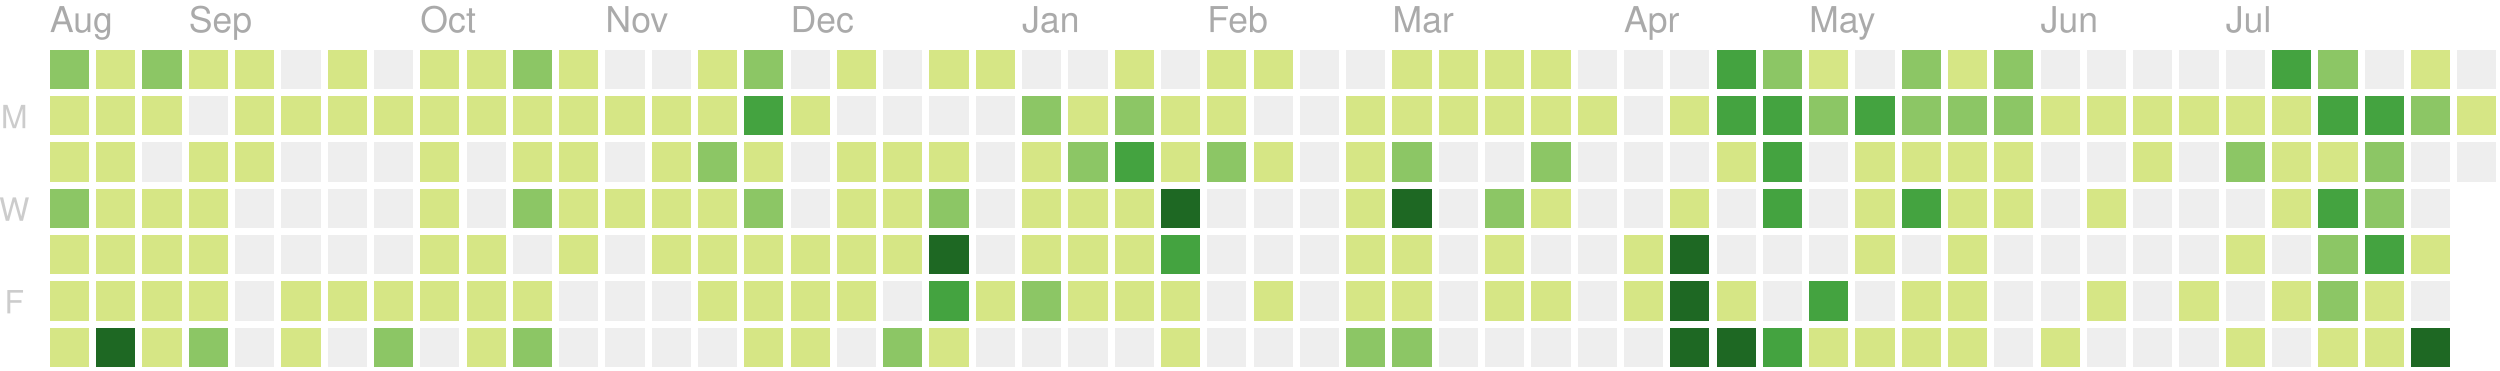
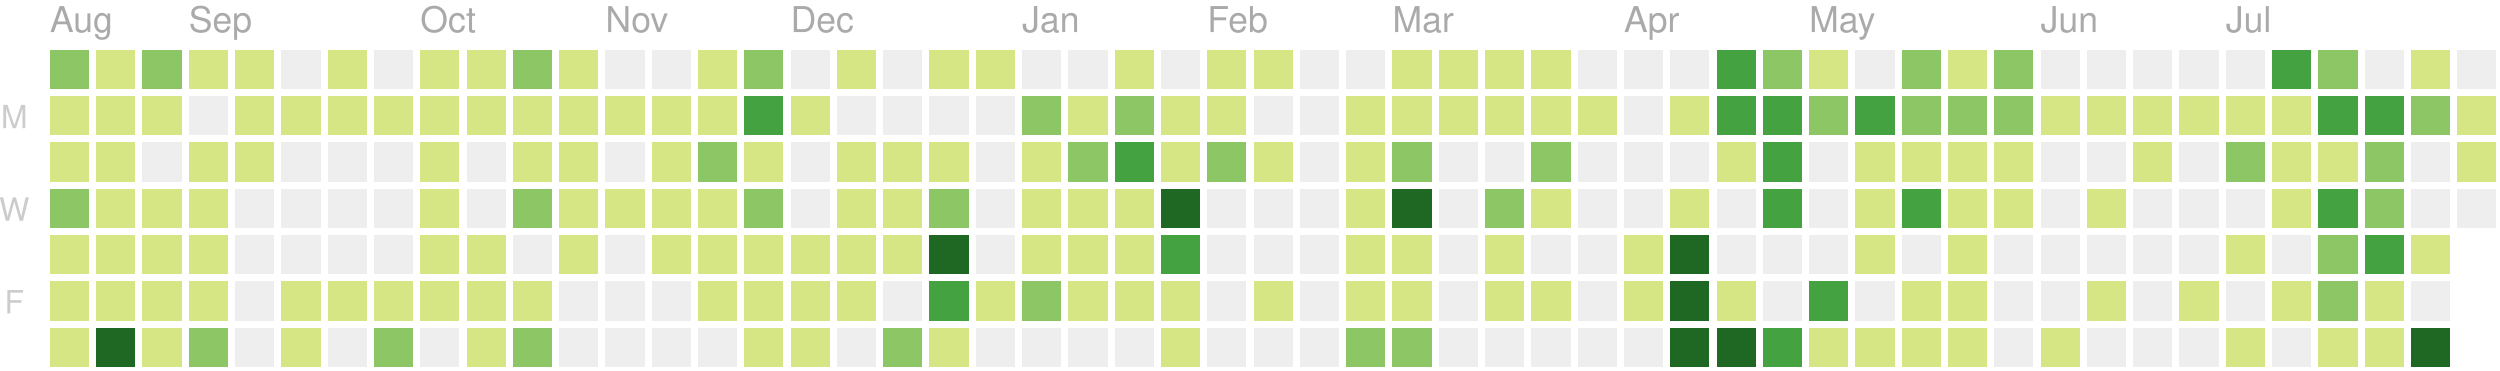
<svg xmlns="http://www.w3.org/2000/svg" version="1.1" width="702" height="104">
  <rect style="fill:#8cc665;shape-rendering:crispedges;" data-score="9" data-date="2019-08-11" x="14" y="14" width="11" height="11" />
  <rect style="fill:#d6e685;shape-rendering:crispedges;" data-score="1" data-date="2019-08-18" x="27" y="14" width="11" height="11" />
  <rect style="fill:#8cc665;shape-rendering:crispedges;" data-score="10" data-date="2019-08-25" x="40" y="14" width="11" height="11" />
  <rect style="fill:#d6e685;shape-rendering:crispedges;" data-score="3" data-date="2019-09-01" x="53" y="14" width="11" height="11" />
  <rect style="fill:#d6e685;shape-rendering:crispedges;" data-score="5" data-date="2019-09-08" x="66" y="14" width="11" height="11" />
  <rect style="fill:#eeeeee;shape-rendering:crispedges;" data-score="0" data-date="2019-09-15" x="79" y="14" width="11" height="11" />
  <rect style="fill:#d6e685;shape-rendering:crispedges;" data-score="6" data-date="2019-09-22" x="92" y="14" width="11" height="11" />
  <rect style="fill:#eeeeee;shape-rendering:crispedges;" data-score="0" data-date="2019-09-29" x="105" y="14" width="11" height="11" />
  <rect style="fill:#d6e685;shape-rendering:crispedges;" data-score="3" data-date="2019-10-06" x="118" y="14" width="11" height="11" />
  <rect style="fill:#d6e685;shape-rendering:crispedges;" data-score="2" data-date="2019-10-13" x="131" y="14" width="11" height="11" />
  <rect style="fill:#8cc665;shape-rendering:crispedges;" data-score="9" data-date="2019-10-20" x="144" y="14" width="11" height="11" />
  <rect style="fill:#d6e685;shape-rendering:crispedges;" data-score="3" data-date="2019-10-27" x="157" y="14" width="11" height="11" />
  <rect style="fill:#eeeeee;shape-rendering:crispedges;" data-score="0" data-date="2019-11-03" x="170" y="14" width="11" height="11" />
  <rect style="fill:#eeeeee;shape-rendering:crispedges;" data-score="0" data-date="2019-11-10" x="183" y="14" width="11" height="11" />
  <rect style="fill:#d6e685;shape-rendering:crispedges;" data-score="1" data-date="2019-11-17" x="196" y="14" width="11" height="11" />
  <rect style="fill:#8cc665;shape-rendering:crispedges;" data-score="8" data-date="2019-11-24" x="209" y="14" width="11" height="11" />
  <rect style="fill:#eeeeee;shape-rendering:crispedges;" data-score="0" data-date="2019-12-01" x="222" y="14" width="11" height="11" />
  <rect style="fill:#d6e685;shape-rendering:crispedges;" data-score="1" data-date="2019-12-08" x="235" y="14" width="11" height="11" />
  <rect style="fill:#eeeeee;shape-rendering:crispedges;" data-score="0" data-date="2019-12-15" x="248" y="14" width="11" height="11" />
  <rect style="fill:#d6e685;shape-rendering:crispedges;" data-score="3" data-date="2019-12-22" x="261" y="14" width="11" height="11" />
  <rect style="fill:#d6e685;shape-rendering:crispedges;" data-score="1" data-date="2019-12-29" x="274" y="14" width="11" height="11" />
  <rect style="fill:#eeeeee;shape-rendering:crispedges;" data-score="0" data-date="2020-01-05" x="287" y="14" width="11" height="11" />
  <rect style="fill:#eeeeee;shape-rendering:crispedges;" data-score="0" data-date="2020-01-12" x="300" y="14" width="11" height="11" />
  <rect style="fill:#d6e685;shape-rendering:crispedges;" data-score="3" data-date="2020-01-19" x="313" y="14" width="11" height="11" />
  <rect style="fill:#eeeeee;shape-rendering:crispedges;" data-score="0" data-date="2020-01-26" x="326" y="14" width="11" height="11" />
  <rect style="fill:#d6e685;shape-rendering:crispedges;" data-score="3" data-date="2020-02-02" x="339" y="14" width="11" height="11" />
  <rect style="fill:#d6e685;shape-rendering:crispedges;" data-score="1" data-date="2020-02-09" x="352" y="14" width="11" height="11" />
  <rect style="fill:#eeeeee;shape-rendering:crispedges;" data-score="0" data-date="2020-02-16" x="365" y="14" width="11" height="11" />
  <rect style="fill:#eeeeee;shape-rendering:crispedges;" data-score="0" data-date="2020-02-23" x="378" y="14" width="11" height="11" />
  <rect style="fill:#d6e685;shape-rendering:crispedges;" data-score="3" data-date="2020-03-01" x="391" y="14" width="11" height="11" />
  <rect style="fill:#d6e685;shape-rendering:crispedges;" data-score="6" data-date="2020-03-08" x="404" y="14" width="11" height="11" />
  <rect style="fill:#d6e685;shape-rendering:crispedges;" data-score="4" data-date="2020-03-15" x="417" y="14" width="11" height="11" />
  <rect style="fill:#d6e685;shape-rendering:crispedges;" data-score="1" data-date="2020-03-22" x="430" y="14" width="11" height="11" />
  <rect style="fill:#eeeeee;shape-rendering:crispedges;" data-score="0" data-date="2020-03-29" x="443" y="14" width="11" height="11" />
  <rect style="fill:#eeeeee;shape-rendering:crispedges;" data-score="0" data-date="2020-04-05" x="456" y="14" width="11" height="11" />
  <rect style="fill:#eeeeee;shape-rendering:crispedges;" data-score="0" data-date="2020-04-12" x="469" y="14" width="11" height="11" />
  <rect style="fill:#44a340;shape-rendering:crispedges;" data-score="15" data-date="2020-04-19" x="482" y="14" width="11" height="11" />
  <rect style="fill:#8cc665;shape-rendering:crispedges;" data-score="9" data-date="2020-04-26" x="495" y="14" width="11" height="11" />
  <rect style="fill:#d6e685;shape-rendering:crispedges;" data-score="6" data-date="2020-05-03" x="508" y="14" width="11" height="11" />
  <rect style="fill:#eeeeee;shape-rendering:crispedges;" data-score="0" data-date="2020-05-10" x="521" y="14" width="11" height="11" />
  <rect style="fill:#8cc665;shape-rendering:crispedges;" data-score="12" data-date="2020-05-17" x="534" y="14" width="11" height="11" />
  <rect style="fill:#d6e685;shape-rendering:crispedges;" data-score="1" data-date="2020-05-24" x="547" y="14" width="11" height="11" />
  <rect style="fill:#8cc665;shape-rendering:crispedges;" data-score="11" data-date="2020-05-31" x="560" y="14" width="11" height="11" />
  <rect style="fill:#eeeeee;shape-rendering:crispedges;" data-score="0" data-date="2020-06-07" x="573" y="14" width="11" height="11" />
  <rect style="fill:#eeeeee;shape-rendering:crispedges;" data-score="0" data-date="2020-06-14" x="586" y="14" width="11" height="11" />
  <rect style="fill:#eeeeee;shape-rendering:crispedges;" data-score="0" data-date="2020-06-21" x="599" y="14" width="11" height="11" />
  <rect style="fill:#eeeeee;shape-rendering:crispedges;" data-score="0" data-date="2020-06-28" x="612" y="14" width="11" height="11" />
  <rect style="fill:#eeeeee;shape-rendering:crispedges;" data-score="0" data-date="2020-07-05" x="625" y="14" width="11" height="11" />
  <rect style="fill:#44a340;shape-rendering:crispedges;" data-score="14" data-date="2020-07-12" x="638" y="14" width="11" height="11" />
  <rect style="fill:#8cc665;shape-rendering:crispedges;" data-score="11" data-date="2020-07-19" x="651" y="14" width="11" height="11" />
  <rect style="fill:#eeeeee;shape-rendering:crispedges;" data-score="0" data-date="2020-07-26" x="664" y="14" width="11" height="11" />
  <rect style="fill:#d6e685;shape-rendering:crispedges;" data-score="3" data-date="2020-08-02" x="677" y="14" width="11" height="11" />
  <rect style="fill:#eeeeee;shape-rendering:crispedges;" data-score="0" data-date="2020-08-09" x="690" y="14" width="11" height="11" />
  <rect style="fill:#d6e685;shape-rendering:crispedges;" data-score="5" data-date="2019-08-12" x="14" y="27" width="11" height="11" />
  <rect style="fill:#d6e685;shape-rendering:crispedges;" data-score="2" data-date="2019-08-19" x="27" y="27" width="11" height="11" />
  <rect style="fill:#d6e685;shape-rendering:crispedges;" data-score="2" data-date="2019-08-26" x="40" y="27" width="11" height="11" />
  <rect style="fill:#eeeeee;shape-rendering:crispedges;" data-score="0" data-date="2019-09-02" x="53" y="27" width="11" height="11" />
  <rect style="fill:#d6e685;shape-rendering:crispedges;" data-score="4" data-date="2019-09-09" x="66" y="27" width="11" height="11" />
  <rect style="fill:#d6e685;shape-rendering:crispedges;" data-score="1" data-date="2019-09-16" x="79" y="27" width="11" height="11" />
  <rect style="fill:#d6e685;shape-rendering:crispedges;" data-score="1" data-date="2019-09-23" x="92" y="27" width="11" height="11" />
  <rect style="fill:#d6e685;shape-rendering:crispedges;" data-score="2" data-date="2019-09-30" x="105" y="27" width="11" height="11" />
  <rect style="fill:#d6e685;shape-rendering:crispedges;" data-score="1" data-date="2019-10-07" x="118" y="27" width="11" height="11" />
  <rect style="fill:#d6e685;shape-rendering:crispedges;" data-score="1" data-date="2019-10-14" x="131" y="27" width="11" height="11" />
  <rect style="fill:#d6e685;shape-rendering:crispedges;" data-score="3" data-date="2019-10-21" x="144" y="27" width="11" height="11" />
  <rect style="fill:#d6e685;shape-rendering:crispedges;" data-score="4" data-date="2019-10-28" x="157" y="27" width="11" height="11" />
  <rect style="fill:#d6e685;shape-rendering:crispedges;" data-score="1" data-date="2019-11-04" x="170" y="27" width="11" height="11" />
  <rect style="fill:#d6e685;shape-rendering:crispedges;" data-score="3" data-date="2019-11-11" x="183" y="27" width="11" height="11" />
  <rect style="fill:#d6e685;shape-rendering:crispedges;" data-score="2" data-date="2019-11-18" x="196" y="27" width="11" height="11" />
  <rect style="fill:#44a340;shape-rendering:crispedges;" data-score="16" data-date="2019-11-25" x="209" y="27" width="11" height="11" />
  <rect style="fill:#d6e685;shape-rendering:crispedges;" data-score="1" data-date="2019-12-02" x="222" y="27" width="11" height="11" />
  <rect style="fill:#eeeeee;shape-rendering:crispedges;" data-score="0" data-date="2019-12-09" x="235" y="27" width="11" height="11" />
  <rect style="fill:#eeeeee;shape-rendering:crispedges;" data-score="0" data-date="2019-12-16" x="248" y="27" width="11" height="11" />
  <rect style="fill:#eeeeee;shape-rendering:crispedges;" data-score="0" data-date="2019-12-23" x="261" y="27" width="11" height="11" />
  <rect style="fill:#eeeeee;shape-rendering:crispedges;" data-score="0" data-date="2019-12-30" x="274" y="27" width="11" height="11" />
  <rect style="fill:#8cc665;shape-rendering:crispedges;" data-score="7" data-date="2020-01-06" x="287" y="27" width="11" height="11" />
  <rect style="fill:#d6e685;shape-rendering:crispedges;" data-score="5" data-date="2020-01-13" x="300" y="27" width="11" height="11" />
  <rect style="fill:#8cc665;shape-rendering:crispedges;" data-score="10" data-date="2020-01-20" x="313" y="27" width="11" height="11" />
  <rect style="fill:#d6e685;shape-rendering:crispedges;" data-score="4" data-date="2020-01-27" x="326" y="27" width="11" height="11" />
  <rect style="fill:#d6e685;shape-rendering:crispedges;" data-score="4" data-date="2020-02-03" x="339" y="27" width="11" height="11" />
  <rect style="fill:#eeeeee;shape-rendering:crispedges;" data-score="0" data-date="2020-02-10" x="352" y="27" width="11" height="11" />
  <rect style="fill:#eeeeee;shape-rendering:crispedges;" data-score="0" data-date="2020-02-17" x="365" y="27" width="11" height="11" />
  <rect style="fill:#d6e685;shape-rendering:crispedges;" data-score="1" data-date="2020-02-24" x="378" y="27" width="11" height="11" />
  <rect style="fill:#d6e685;shape-rendering:crispedges;" data-score="1" data-date="2020-03-02" x="391" y="27" width="11" height="11" />
  <rect style="fill:#d6e685;shape-rendering:crispedges;" data-score="1" data-date="2020-03-09" x="404" y="27" width="11" height="11" />
  <rect style="fill:#d6e685;shape-rendering:crispedges;" data-score="1" data-date="2020-03-16" x="417" y="27" width="11" height="11" />
  <rect style="fill:#d6e685;shape-rendering:crispedges;" data-score="2" data-date="2020-03-23" x="430" y="27" width="11" height="11" />
  <rect style="fill:#d6e685;shape-rendering:crispedges;" data-score="1" data-date="2020-03-30" x="443" y="27" width="11" height="11" />
  <rect style="fill:#eeeeee;shape-rendering:crispedges;" data-score="0" data-date="2020-04-06" x="456" y="27" width="11" height="11" />
  <rect style="fill:#d6e685;shape-rendering:crispedges;" data-score="1" data-date="2020-04-13" x="469" y="27" width="11" height="11" />
  <rect style="fill:#44a340;shape-rendering:crispedges;" data-score="17" data-date="2020-04-20" x="482" y="27" width="11" height="11" />
  <rect style="fill:#44a340;shape-rendering:crispedges;" data-score="14" data-date="2020-04-27" x="495" y="27" width="11" height="11" />
  <rect style="fill:#8cc665;shape-rendering:crispedges;" data-score="7" data-date="2020-05-04" x="508" y="27" width="11" height="11" />
  <rect style="fill:#44a340;shape-rendering:crispedges;" data-score="15" data-date="2020-05-11" x="521" y="27" width="11" height="11" />
  <rect style="fill:#8cc665;shape-rendering:crispedges;" data-score="7" data-date="2020-05-18" x="534" y="27" width="11" height="11" />
  <rect style="fill:#8cc665;shape-rendering:crispedges;" data-score="7" data-date="2020-05-25" x="547" y="27" width="11" height="11" />
  <rect style="fill:#8cc665;shape-rendering:crispedges;" data-score="8" data-date="2020-06-01" x="560" y="27" width="11" height="11" />
  <rect style="fill:#d6e685;shape-rendering:crispedges;" data-score="1" data-date="2020-06-08" x="573" y="27" width="11" height="11" />
  <rect style="fill:#d6e685;shape-rendering:crispedges;" data-score="1" data-date="2020-06-15" x="586" y="27" width="11" height="11" />
  <rect style="fill:#d6e685;shape-rendering:crispedges;" data-score="1" data-date="2020-06-22" x="599" y="27" width="11" height="11" />
  <rect style="fill:#d6e685;shape-rendering:crispedges;" data-score="1" data-date="2020-06-29" x="612" y="27" width="11" height="11" />
  <rect style="fill:#d6e685;shape-rendering:crispedges;" data-score="6" data-date="2020-07-06" x="625" y="27" width="11" height="11" />
  <rect style="fill:#d6e685;shape-rendering:crispedges;" data-score="1" data-date="2020-07-13" x="638" y="27" width="11" height="11" />
  <rect style="fill:#44a340;shape-rendering:crispedges;" data-score="16" data-date="2020-07-20" x="651" y="27" width="11" height="11" />
  <rect style="fill:#44a340;shape-rendering:crispedges;" data-score="17" data-date="2020-07-27" x="664" y="27" width="11" height="11" />
  <rect style="fill:#8cc665;shape-rendering:crispedges;" data-score="9" data-date="2020-08-03" x="677" y="27" width="11" height="11" />
  <rect style="fill:#d6e685;shape-rendering:crispedges;" data-score="1" data-date="2020-08-10" x="690" y="27" width="11" height="11" />
  <rect style="fill:#d6e685;shape-rendering:crispedges;" data-score="2" data-date="2019-08-13" x="14" y="40" width="11" height="11" />
  <rect style="fill:#d6e685;shape-rendering:crispedges;" data-score="2" data-date="2019-08-20" x="27" y="40" width="11" height="11" />
  <rect style="fill:#eeeeee;shape-rendering:crispedges;" data-score="0" data-date="2019-08-27" x="40" y="40" width="11" height="11" />
  <rect style="fill:#d6e685;shape-rendering:crispedges;" data-score="3" data-date="2019-09-03" x="53" y="40" width="11" height="11" />
  <rect style="fill:#d6e685;shape-rendering:crispedges;" data-score="5" data-date="2019-09-10" x="66" y="40" width="11" height="11" />
  <rect style="fill:#eeeeee;shape-rendering:crispedges;" data-score="0" data-date="2019-09-17" x="79" y="40" width="11" height="11" />
  <rect style="fill:#eeeeee;shape-rendering:crispedges;" data-score="0" data-date="2019-09-24" x="92" y="40" width="11" height="11" />
  <rect style="fill:#eeeeee;shape-rendering:crispedges;" data-score="0" data-date="2019-10-01" x="105" y="40" width="11" height="11" />
  <rect style="fill:#d6e685;shape-rendering:crispedges;" data-score="3" data-date="2019-10-08" x="118" y="40" width="11" height="11" />
  <rect style="fill:#eeeeee;shape-rendering:crispedges;" data-score="0" data-date="2019-10-15" x="131" y="40" width="11" height="11" />
  <rect style="fill:#d6e685;shape-rendering:crispedges;" data-score="3" data-date="2019-10-22" x="144" y="40" width="11" height="11" />
  <rect style="fill:#d6e685;shape-rendering:crispedges;" data-score="1" data-date="2019-10-29" x="157" y="40" width="11" height="11" />
  <rect style="fill:#eeeeee;shape-rendering:crispedges;" data-score="0" data-date="2019-11-05" x="170" y="40" width="11" height="11" />
  <rect style="fill:#d6e685;shape-rendering:crispedges;" data-score="3" data-date="2019-11-12" x="183" y="40" width="11" height="11" />
  <rect style="fill:#8cc665;shape-rendering:crispedges;" data-score="8" data-date="2019-11-19" x="196" y="40" width="11" height="11" />
  <rect style="fill:#d6e685;shape-rendering:crispedges;" data-score="4" data-date="2019-11-26" x="209" y="40" width="11" height="11" />
  <rect style="fill:#eeeeee;shape-rendering:crispedges;" data-score="0" data-date="2019-12-03" x="222" y="40" width="11" height="11" />
  <rect style="fill:#d6e685;shape-rendering:crispedges;" data-score="2" data-date="2019-12-10" x="235" y="40" width="11" height="11" />
  <rect style="fill:#d6e685;shape-rendering:crispedges;" data-score="5" data-date="2019-12-17" x="248" y="40" width="11" height="11" />
  <rect style="fill:#d6e685;shape-rendering:crispedges;" data-score="1" data-date="2019-12-24" x="261" y="40" width="11" height="11" />
  <rect style="fill:#eeeeee;shape-rendering:crispedges;" data-score="0" data-date="2019-12-31" x="274" y="40" width="11" height="11" />
  <rect style="fill:#d6e685;shape-rendering:crispedges;" data-score="1" data-date="2020-01-07" x="287" y="40" width="11" height="11" />
  <rect style="fill:#8cc665;shape-rendering:crispedges;" data-score="10" data-date="2020-01-14" x="300" y="40" width="11" height="11" />
  <rect style="fill:#44a340;shape-rendering:crispedges;" data-score="18" data-date="2020-01-21" x="313" y="40" width="11" height="11" />
  <rect style="fill:#d6e685;shape-rendering:crispedges;" data-score="6" data-date="2020-01-28" x="326" y="40" width="11" height="11" />
  <rect style="fill:#8cc665;shape-rendering:crispedges;" data-score="8" data-date="2020-02-04" x="339" y="40" width="11" height="11" />
  <rect style="fill:#d6e685;shape-rendering:crispedges;" data-score="1" data-date="2020-02-11" x="352" y="40" width="11" height="11" />
  <rect style="fill:#eeeeee;shape-rendering:crispedges;" data-score="0" data-date="2020-02-18" x="365" y="40" width="11" height="11" />
  <rect style="fill:#d6e685;shape-rendering:crispedges;" data-score="1" data-date="2020-02-25" x="378" y="40" width="11" height="11" />
  <rect style="fill:#8cc665;shape-rendering:crispedges;" data-score="8" data-date="2020-03-03" x="391" y="40" width="11" height="11" />
  <rect style="fill:#eeeeee;shape-rendering:crispedges;" data-score="0" data-date="2020-03-10" x="404" y="40" width="11" height="11" />
  <rect style="fill:#eeeeee;shape-rendering:crispedges;" data-score="0" data-date="2020-03-17" x="417" y="40" width="11" height="11" />
  <rect style="fill:#8cc665;shape-rendering:crispedges;" data-score="7" data-date="2020-03-24" x="430" y="40" width="11" height="11" />
  <rect style="fill:#eeeeee;shape-rendering:crispedges;" data-score="0" data-date="2020-03-31" x="443" y="40" width="11" height="11" />
  <rect style="fill:#eeeeee;shape-rendering:crispedges;" data-score="0" data-date="2020-04-07" x="456" y="40" width="11" height="11" />
  <rect style="fill:#eeeeee;shape-rendering:crispedges;" data-score="0" data-date="2020-04-14" x="469" y="40" width="11" height="11" />
  <rect style="fill:#d6e685;shape-rendering:crispedges;" data-score="1" data-date="2020-04-21" x="482" y="40" width="11" height="11" />
  <rect style="fill:#44a340;shape-rendering:crispedges;" data-score="18" data-date="2020-04-28" x="495" y="40" width="11" height="11" />
  <rect style="fill:#eeeeee;shape-rendering:crispedges;" data-score="0" data-date="2020-05-05" x="508" y="40" width="11" height="11" />
  <rect style="fill:#d6e685;shape-rendering:crispedges;" data-score="3" data-date="2020-05-12" x="521" y="40" width="11" height="11" />
  <rect style="fill:#d6e685;shape-rendering:crispedges;" data-score="3" data-date="2020-05-19" x="534" y="40" width="11" height="11" />
  <rect style="fill:#d6e685;shape-rendering:crispedges;" data-score="2" data-date="2020-05-26" x="547" y="40" width="11" height="11" />
  <rect style="fill:#d6e685;shape-rendering:crispedges;" data-score="5" data-date="2020-06-02" x="560" y="40" width="11" height="11" />
  <rect style="fill:#eeeeee;shape-rendering:crispedges;" data-score="0" data-date="2020-06-09" x="573" y="40" width="11" height="11" />
  <rect style="fill:#eeeeee;shape-rendering:crispedges;" data-score="0" data-date="2020-06-16" x="586" y="40" width="11" height="11" />
  <rect style="fill:#d6e685;shape-rendering:crispedges;" data-score="1" data-date="2020-06-23" x="599" y="40" width="11" height="11" />
  <rect style="fill:#eeeeee;shape-rendering:crispedges;" data-score="0" data-date="2020-06-30" x="612" y="40" width="11" height="11" />
  <rect style="fill:#8cc665;shape-rendering:crispedges;" data-score="7" data-date="2020-07-07" x="625" y="40" width="11" height="11" />
  <rect style="fill:#d6e685;shape-rendering:crispedges;" data-score="6" data-date="2020-07-14" x="638" y="40" width="11" height="11" />
  <rect style="fill:#d6e685;shape-rendering:crispedges;" data-score="5" data-date="2020-07-21" x="651" y="40" width="11" height="11" />
  <rect style="fill:#8cc665;shape-rendering:crispedges;" data-score="8" data-date="2020-07-28" x="664" y="40" width="11" height="11" />
  <rect style="fill:#eeeeee;shape-rendering:crispedges;" data-score="0" data-date="2020-08-04" x="677" y="40" width="11" height="11" />
-   <rect style="fill:#eeeeee;shape-rendering:crispedges;" data-score="0" data-date="2020-08-11" x="690" y="40" width="11" height="11" />
+   <rect style="fill:#d6e685;shape-rendering:crispedges;" data-score="1" data-date="2020-08-11" x="690" y="40" width="11" height="11" />
  <rect style="fill:#8cc665;shape-rendering:crispedges;" data-score="8" data-date="2019-08-14" x="14" y="53" width="11" height="11" />
  <rect style="fill:#d6e685;shape-rendering:crispedges;" data-score="1" data-date="2019-08-21" x="27" y="53" width="11" height="11" />
  <rect style="fill:#d6e685;shape-rendering:crispedges;" data-score="3" data-date="2019-08-28" x="40" y="53" width="11" height="11" />
  <rect style="fill:#d6e685;shape-rendering:crispedges;" data-score="2" data-date="2019-09-04" x="53" y="53" width="11" height="11" />
  <rect style="fill:#eeeeee;shape-rendering:crispedges;" data-score="0" data-date="2019-09-11" x="66" y="53" width="11" height="11" />
  <rect style="fill:#eeeeee;shape-rendering:crispedges;" data-score="0" data-date="2019-09-18" x="79" y="53" width="11" height="11" />
  <rect style="fill:#eeeeee;shape-rendering:crispedges;" data-score="0" data-date="2019-09-25" x="92" y="53" width="11" height="11" />
  <rect style="fill:#eeeeee;shape-rendering:crispedges;" data-score="0" data-date="2019-10-02" x="105" y="53" width="11" height="11" />
  <rect style="fill:#d6e685;shape-rendering:crispedges;" data-score="2" data-date="2019-10-09" x="118" y="53" width="11" height="11" />
  <rect style="fill:#eeeeee;shape-rendering:crispedges;" data-score="0" data-date="2019-10-16" x="131" y="53" width="11" height="11" />
  <rect style="fill:#8cc665;shape-rendering:crispedges;" data-score="9" data-date="2019-10-23" x="144" y="53" width="11" height="11" />
  <rect style="fill:#d6e685;shape-rendering:crispedges;" data-score="2" data-date="2019-10-30" x="157" y="53" width="11" height="11" />
  <rect style="fill:#d6e685;shape-rendering:crispedges;" data-score="2" data-date="2019-11-06" x="170" y="53" width="11" height="11" />
  <rect style="fill:#d6e685;shape-rendering:crispedges;" data-score="1" data-date="2019-11-13" x="183" y="53" width="11" height="11" />
  <rect style="fill:#d6e685;shape-rendering:crispedges;" data-score="6" data-date="2019-11-20" x="196" y="53" width="11" height="11" />
  <rect style="fill:#8cc665;shape-rendering:crispedges;" data-score="13" data-date="2019-11-27" x="209" y="53" width="11" height="11" />
  <rect style="fill:#eeeeee;shape-rendering:crispedges;" data-score="0" data-date="2019-12-04" x="222" y="53" width="11" height="11" />
  <rect style="fill:#d6e685;shape-rendering:crispedges;" data-score="4" data-date="2019-12-11" x="235" y="53" width="11" height="11" />
  <rect style="fill:#d6e685;shape-rendering:crispedges;" data-score="5" data-date="2019-12-18" x="248" y="53" width="11" height="11" />
  <rect style="fill:#8cc665;shape-rendering:crispedges;" data-score="9" data-date="2019-12-25" x="261" y="53" width="11" height="11" />
  <rect style="fill:#eeeeee;shape-rendering:crispedges;" data-score="0" data-date="2020-01-01" x="274" y="53" width="11" height="11" />
  <rect style="fill:#d6e685;shape-rendering:crispedges;" data-score="1" data-date="2020-01-08" x="287" y="53" width="11" height="11" />
  <rect style="fill:#d6e685;shape-rendering:crispedges;" data-score="4" data-date="2020-01-15" x="300" y="53" width="11" height="11" />
  <rect style="fill:#d6e685;shape-rendering:crispedges;" data-score="3" data-date="2020-01-22" x="313" y="53" width="11" height="11" />
  <rect style="fill:#1e6823;shape-rendering:crispedges;" data-score="24" data-date="2020-01-29" x="326" y="53" width="11" height="11" />
  <rect style="fill:#eeeeee;shape-rendering:crispedges;" data-score="0" data-date="2020-02-05" x="339" y="53" width="11" height="11" />
  <rect style="fill:#eeeeee;shape-rendering:crispedges;" data-score="0" data-date="2020-02-12" x="352" y="53" width="11" height="11" />
  <rect style="fill:#eeeeee;shape-rendering:crispedges;" data-score="0" data-date="2020-02-19" x="365" y="53" width="11" height="11" />
  <rect style="fill:#d6e685;shape-rendering:crispedges;" data-score="5" data-date="2020-02-26" x="378" y="53" width="11" height="11" />
  <rect style="fill:#1e6823;shape-rendering:crispedges;" data-score="37" data-date="2020-03-04" x="391" y="53" width="11" height="11" />
  <rect style="fill:#eeeeee;shape-rendering:crispedges;" data-score="0" data-date="2020-03-11" x="404" y="53" width="11" height="11" />
  <rect style="fill:#8cc665;shape-rendering:crispedges;" data-score="8" data-date="2020-03-18" x="417" y="53" width="11" height="11" />
  <rect style="fill:#d6e685;shape-rendering:crispedges;" data-score="1" data-date="2020-03-25" x="430" y="53" width="11" height="11" />
  <rect style="fill:#eeeeee;shape-rendering:crispedges;" data-score="0" data-date="2020-04-01" x="443" y="53" width="11" height="11" />
  <rect style="fill:#eeeeee;shape-rendering:crispedges;" data-score="0" data-date="2020-04-08" x="456" y="53" width="11" height="11" />
  <rect style="fill:#d6e685;shape-rendering:crispedges;" data-score="3" data-date="2020-04-15" x="469" y="53" width="11" height="11" />
  <rect style="fill:#eeeeee;shape-rendering:crispedges;" data-score="0" data-date="2020-04-22" x="482" y="53" width="11" height="11" />
  <rect style="fill:#44a340;shape-rendering:crispedges;" data-score="18" data-date="2020-04-29" x="495" y="53" width="11" height="11" />
  <rect style="fill:#eeeeee;shape-rendering:crispedges;" data-score="0" data-date="2020-05-06" x="508" y="53" width="11" height="11" />
  <rect style="fill:#d6e685;shape-rendering:crispedges;" data-score="4" data-date="2020-05-13" x="521" y="53" width="11" height="11" />
  <rect style="fill:#44a340;shape-rendering:crispedges;" data-score="15" data-date="2020-05-20" x="534" y="53" width="11" height="11" />
  <rect style="fill:#d6e685;shape-rendering:crispedges;" data-score="1" data-date="2020-05-27" x="547" y="53" width="11" height="11" />
  <rect style="fill:#d6e685;shape-rendering:crispedges;" data-score="1" data-date="2020-06-03" x="560" y="53" width="11" height="11" />
  <rect style="fill:#eeeeee;shape-rendering:crispedges;" data-score="0" data-date="2020-06-10" x="573" y="53" width="11" height="11" />
  <rect style="fill:#d6e685;shape-rendering:crispedges;" data-score="1" data-date="2020-06-17" x="586" y="53" width="11" height="11" />
  <rect style="fill:#eeeeee;shape-rendering:crispedges;" data-score="0" data-date="2020-06-24" x="599" y="53" width="11" height="11" />
  <rect style="fill:#eeeeee;shape-rendering:crispedges;" data-score="0" data-date="2020-07-01" x="612" y="53" width="11" height="11" />
  <rect style="fill:#eeeeee;shape-rendering:crispedges;" data-score="0" data-date="2020-07-08" x="625" y="53" width="11" height="11" />
  <rect style="fill:#d6e685;shape-rendering:crispedges;" data-score="5" data-date="2020-07-15" x="638" y="53" width="11" height="11" />
  <rect style="fill:#44a340;shape-rendering:crispedges;" data-score="16" data-date="2020-07-22" x="651" y="53" width="11" height="11" />
  <rect style="fill:#8cc665;shape-rendering:crispedges;" data-score="13" data-date="2020-07-29" x="664" y="53" width="11" height="11" />
  <rect style="fill:#eeeeee;shape-rendering:crispedges;" data-score="0" data-date="2020-08-05" x="677" y="53" width="11" height="11" />
+   <rect style="fill:#eeeeee;shape-rendering:crispedges;" data-score="0" data-date="2020-08-12" x="690" y="53" width="11" height="11" />
  <rect style="fill:#d6e685;shape-rendering:crispedges;" data-score="1" data-date="2019-08-15" x="14" y="66" width="11" height="11" />
  <rect style="fill:#d6e685;shape-rendering:crispedges;" data-score="2" data-date="2019-08-22" x="27" y="66" width="11" height="11" />
  <rect style="fill:#d6e685;shape-rendering:crispedges;" data-score="1" data-date="2019-08-29" x="40" y="66" width="11" height="11" />
  <rect style="fill:#d6e685;shape-rendering:crispedges;" data-score="2" data-date="2019-09-05" x="53" y="66" width="11" height="11" />
  <rect style="fill:#eeeeee;shape-rendering:crispedges;" data-score="0" data-date="2019-09-12" x="66" y="66" width="11" height="11" />
  <rect style="fill:#eeeeee;shape-rendering:crispedges;" data-score="0" data-date="2019-09-19" x="79" y="66" width="11" height="11" />
  <rect style="fill:#eeeeee;shape-rendering:crispedges;" data-score="0" data-date="2019-09-26" x="92" y="66" width="11" height="11" />
  <rect style="fill:#eeeeee;shape-rendering:crispedges;" data-score="0" data-date="2019-10-03" x="105" y="66" width="11" height="11" />
  <rect style="fill:#d6e685;shape-rendering:crispedges;" data-score="1" data-date="2019-10-10" x="118" y="66" width="11" height="11" />
  <rect style="fill:#d6e685;shape-rendering:crispedges;" data-score="1" data-date="2019-10-17" x="131" y="66" width="11" height="11" />
  <rect style="fill:#eeeeee;shape-rendering:crispedges;" data-score="0" data-date="2019-10-24" x="144" y="66" width="11" height="11" />
  <rect style="fill:#d6e685;shape-rendering:crispedges;" data-score="2" data-date="2019-10-31" x="157" y="66" width="11" height="11" />
  <rect style="fill:#eeeeee;shape-rendering:crispedges;" data-score="0" data-date="2019-11-07" x="170" y="66" width="11" height="11" />
  <rect style="fill:#d6e685;shape-rendering:crispedges;" data-score="2" data-date="2019-11-14" x="183" y="66" width="11" height="11" />
  <rect style="fill:#d6e685;shape-rendering:crispedges;" data-score="2" data-date="2019-11-21" x="196" y="66" width="11" height="11" />
  <rect style="fill:#d6e685;shape-rendering:crispedges;" data-score="4" data-date="2019-11-28" x="209" y="66" width="11" height="11" />
  <rect style="fill:#d6e685;shape-rendering:crispedges;" data-score="1" data-date="2019-12-05" x="222" y="66" width="11" height="11" />
  <rect style="fill:#d6e685;shape-rendering:crispedges;" data-score="6" data-date="2019-12-12" x="235" y="66" width="11" height="11" />
  <rect style="fill:#d6e685;shape-rendering:crispedges;" data-score="1" data-date="2019-12-19" x="248" y="66" width="11" height="11" />
  <rect style="fill:#1e6823;shape-rendering:crispedges;" data-score="35" data-date="2019-12-26" x="261" y="66" width="11" height="11" />
  <rect style="fill:#eeeeee;shape-rendering:crispedges;" data-score="0" data-date="2020-01-02" x="274" y="66" width="11" height="11" />
  <rect style="fill:#d6e685;shape-rendering:crispedges;" data-score="6" data-date="2020-01-09" x="287" y="66" width="11" height="11" />
  <rect style="fill:#d6e685;shape-rendering:crispedges;" data-score="2" data-date="2020-01-16" x="300" y="66" width="11" height="11" />
  <rect style="fill:#d6e685;shape-rendering:crispedges;" data-score="2" data-date="2020-01-23" x="313" y="66" width="11" height="11" />
  <rect style="fill:#44a340;shape-rendering:crispedges;" data-score="16" data-date="2020-01-30" x="326" y="66" width="11" height="11" />
  <rect style="fill:#eeeeee;shape-rendering:crispedges;" data-score="0" data-date="2020-02-06" x="339" y="66" width="11" height="11" />
  <rect style="fill:#eeeeee;shape-rendering:crispedges;" data-score="0" data-date="2020-02-13" x="352" y="66" width="11" height="11" />
  <rect style="fill:#eeeeee;shape-rendering:crispedges;" data-score="0" data-date="2020-02-20" x="365" y="66" width="11" height="11" />
  <rect style="fill:#d6e685;shape-rendering:crispedges;" data-score="3" data-date="2020-02-27" x="378" y="66" width="11" height="11" />
  <rect style="fill:#d6e685;shape-rendering:crispedges;" data-score="1" data-date="2020-03-05" x="391" y="66" width="11" height="11" />
  <rect style="fill:#eeeeee;shape-rendering:crispedges;" data-score="0" data-date="2020-03-12" x="404" y="66" width="11" height="11" />
  <rect style="fill:#d6e685;shape-rendering:crispedges;" data-score="1" data-date="2020-03-19" x="417" y="66" width="11" height="11" />
  <rect style="fill:#eeeeee;shape-rendering:crispedges;" data-score="0" data-date="2020-03-26" x="430" y="66" width="11" height="11" />
  <rect style="fill:#eeeeee;shape-rendering:crispedges;" data-score="0" data-date="2020-04-02" x="443" y="66" width="11" height="11" />
  <rect style="fill:#d6e685;shape-rendering:crispedges;" data-score="2" data-date="2020-04-09" x="456" y="66" width="11" height="11" />
  <rect style="fill:#1e6823;shape-rendering:crispedges;" data-score="21" data-date="2020-04-16" x="469" y="66" width="11" height="11" />
  <rect style="fill:#eeeeee;shape-rendering:crispedges;" data-score="0" data-date="2020-04-23" x="482" y="66" width="11" height="11" />
  <rect style="fill:#eeeeee;shape-rendering:crispedges;" data-score="0" data-date="2020-04-30" x="495" y="66" width="11" height="11" />
  <rect style="fill:#eeeeee;shape-rendering:crispedges;" data-score="0" data-date="2020-05-07" x="508" y="66" width="11" height="11" />
  <rect style="fill:#d6e685;shape-rendering:crispedges;" data-score="1" data-date="2020-05-14" x="521" y="66" width="11" height="11" />
  <rect style="fill:#eeeeee;shape-rendering:crispedges;" data-score="0" data-date="2020-05-21" x="534" y="66" width="11" height="11" />
  <rect style="fill:#d6e685;shape-rendering:crispedges;" data-score="1" data-date="2020-05-28" x="547" y="66" width="11" height="11" />
  <rect style="fill:#eeeeee;shape-rendering:crispedges;" data-score="0" data-date="2020-06-04" x="560" y="66" width="11" height="11" />
  <rect style="fill:#eeeeee;shape-rendering:crispedges;" data-score="0" data-date="2020-06-11" x="573" y="66" width="11" height="11" />
  <rect style="fill:#eeeeee;shape-rendering:crispedges;" data-score="0" data-date="2020-06-18" x="586" y="66" width="11" height="11" />
  <rect style="fill:#eeeeee;shape-rendering:crispedges;" data-score="0" data-date="2020-06-25" x="599" y="66" width="11" height="11" />
  <rect style="fill:#eeeeee;shape-rendering:crispedges;" data-score="0" data-date="2020-07-02" x="612" y="66" width="11" height="11" />
  <rect style="fill:#d6e685;shape-rendering:crispedges;" data-score="2" data-date="2020-07-09" x="625" y="66" width="11" height="11" />
  <rect style="fill:#eeeeee;shape-rendering:crispedges;" data-score="0" data-date="2020-07-16" x="638" y="66" width="11" height="11" />
  <rect style="fill:#8cc665;shape-rendering:crispedges;" data-score="7" data-date="2020-07-23" x="651" y="66" width="11" height="11" />
  <rect style="fill:#44a340;shape-rendering:crispedges;" data-score="19" data-date="2020-07-30" x="664" y="66" width="11" height="11" />
  <rect style="fill:#d6e685;shape-rendering:crispedges;" data-score="1" data-date="2020-08-06" x="677" y="66" width="11" height="11" />
  <rect style="fill:#d6e685;shape-rendering:crispedges;" data-score="1" data-date="2019-08-16" x="14" y="79" width="11" height="11" />
  <rect style="fill:#d6e685;shape-rendering:crispedges;" data-score="2" data-date="2019-08-23" x="27" y="79" width="11" height="11" />
  <rect style="fill:#d6e685;shape-rendering:crispedges;" data-score="2" data-date="2019-08-30" x="40" y="79" width="11" height="11" />
  <rect style="fill:#d6e685;shape-rendering:crispedges;" data-score="1" data-date="2019-09-06" x="53" y="79" width="11" height="11" />
  <rect style="fill:#eeeeee;shape-rendering:crispedges;" data-score="0" data-date="2019-09-13" x="66" y="79" width="11" height="11" />
  <rect style="fill:#d6e685;shape-rendering:crispedges;" data-score="2" data-date="2019-09-20" x="79" y="79" width="11" height="11" />
  <rect style="fill:#d6e685;shape-rendering:crispedges;" data-score="1" data-date="2019-09-27" x="92" y="79" width="11" height="11" />
  <rect style="fill:#d6e685;shape-rendering:crispedges;" data-score="1" data-date="2019-10-04" x="105" y="79" width="11" height="11" />
  <rect style="fill:#d6e685;shape-rendering:crispedges;" data-score="3" data-date="2019-10-11" x="118" y="79" width="11" height="11" />
  <rect style="fill:#d6e685;shape-rendering:crispedges;" data-score="1" data-date="2019-10-18" x="131" y="79" width="11" height="11" />
  <rect style="fill:#d6e685;shape-rendering:crispedges;" data-score="3" data-date="2019-10-25" x="144" y="79" width="11" height="11" />
  <rect style="fill:#eeeeee;shape-rendering:crispedges;" data-score="0" data-date="2019-11-01" x="157" y="79" width="11" height="11" />
  <rect style="fill:#eeeeee;shape-rendering:crispedges;" data-score="0" data-date="2019-11-08" x="170" y="79" width="11" height="11" />
  <rect style="fill:#eeeeee;shape-rendering:crispedges;" data-score="0" data-date="2019-11-15" x="183" y="79" width="11" height="11" />
  <rect style="fill:#d6e685;shape-rendering:crispedges;" data-score="4" data-date="2019-11-22" x="196" y="79" width="11" height="11" />
  <rect style="fill:#d6e685;shape-rendering:crispedges;" data-score="1" data-date="2019-11-29" x="209" y="79" width="11" height="11" />
  <rect style="fill:#d6e685;shape-rendering:crispedges;" data-score="4" data-date="2019-12-06" x="222" y="79" width="11" height="11" />
  <rect style="fill:#d6e685;shape-rendering:crispedges;" data-score="1" data-date="2019-12-13" x="235" y="79" width="11" height="11" />
  <rect style="fill:#eeeeee;shape-rendering:crispedges;" data-score="0" data-date="2019-12-20" x="248" y="79" width="11" height="11" />
  <rect style="fill:#44a340;shape-rendering:crispedges;" data-score="15" data-date="2019-12-27" x="261" y="79" width="11" height="11" />
  <rect style="fill:#d6e685;shape-rendering:crispedges;" data-score="5" data-date="2020-01-03" x="274" y="79" width="11" height="11" />
  <rect style="fill:#8cc665;shape-rendering:crispedges;" data-score="8" data-date="2020-01-10" x="287" y="79" width="11" height="11" />
  <rect style="fill:#d6e685;shape-rendering:crispedges;" data-score="4" data-date="2020-01-17" x="300" y="79" width="11" height="11" />
  <rect style="fill:#d6e685;shape-rendering:crispedges;" data-score="2" data-date="2020-01-24" x="313" y="79" width="11" height="11" />
  <rect style="fill:#d6e685;shape-rendering:crispedges;" data-score="1" data-date="2020-01-31" x="326" y="79" width="11" height="11" />
  <rect style="fill:#eeeeee;shape-rendering:crispedges;" data-score="0" data-date="2020-02-07" x="339" y="79" width="11" height="11" />
  <rect style="fill:#d6e685;shape-rendering:crispedges;" data-score="5" data-date="2020-02-14" x="352" y="79" width="11" height="11" />
  <rect style="fill:#eeeeee;shape-rendering:crispedges;" data-score="0" data-date="2020-02-21" x="365" y="79" width="11" height="11" />
  <rect style="fill:#d6e685;shape-rendering:crispedges;" data-score="1" data-date="2020-02-28" x="378" y="79" width="11" height="11" />
  <rect style="fill:#d6e685;shape-rendering:crispedges;" data-score="1" data-date="2020-03-06" x="391" y="79" width="11" height="11" />
  <rect style="fill:#eeeeee;shape-rendering:crispedges;" data-score="0" data-date="2020-03-13" x="404" y="79" width="11" height="11" />
  <rect style="fill:#d6e685;shape-rendering:crispedges;" data-score="1" data-date="2020-03-20" x="417" y="79" width="11" height="11" />
  <rect style="fill:#d6e685;shape-rendering:crispedges;" data-score="5" data-date="2020-03-27" x="430" y="79" width="11" height="11" />
  <rect style="fill:#eeeeee;shape-rendering:crispedges;" data-score="0" data-date="2020-04-03" x="443" y="79" width="11" height="11" />
  <rect style="fill:#d6e685;shape-rendering:crispedges;" data-score="1" data-date="2020-04-10" x="456" y="79" width="11" height="11" />
  <rect style="fill:#1e6823;shape-rendering:crispedges;" data-score="35" data-date="2020-04-17" x="469" y="79" width="11" height="11" />
  <rect style="fill:#d6e685;shape-rendering:crispedges;" data-score="5" data-date="2020-04-24" x="482" y="79" width="11" height="11" />
  <rect style="fill:#eeeeee;shape-rendering:crispedges;" data-score="0" data-date="2020-05-01" x="495" y="79" width="11" height="11" />
  <rect style="fill:#44a340;shape-rendering:crispedges;" data-score="17" data-date="2020-05-08" x="508" y="79" width="11" height="11" />
  <rect style="fill:#eeeeee;shape-rendering:crispedges;" data-score="0" data-date="2020-05-15" x="521" y="79" width="11" height="11" />
  <rect style="fill:#d6e685;shape-rendering:crispedges;" data-score="2" data-date="2020-05-22" x="534" y="79" width="11" height="11" />
  <rect style="fill:#d6e685;shape-rendering:crispedges;" data-score="1" data-date="2020-05-29" x="547" y="79" width="11" height="11" />
  <rect style="fill:#eeeeee;shape-rendering:crispedges;" data-score="0" data-date="2020-06-05" x="560" y="79" width="11" height="11" />
  <rect style="fill:#eeeeee;shape-rendering:crispedges;" data-score="0" data-date="2020-06-12" x="573" y="79" width="11" height="11" />
  <rect style="fill:#d6e685;shape-rendering:crispedges;" data-score="1" data-date="2020-06-19" x="586" y="79" width="11" height="11" />
  <rect style="fill:#eeeeee;shape-rendering:crispedges;" data-score="0" data-date="2020-06-26" x="599" y="79" width="11" height="11" />
  <rect style="fill:#d6e685;shape-rendering:crispedges;" data-score="4" data-date="2020-07-03" x="612" y="79" width="11" height="11" />
  <rect style="fill:#eeeeee;shape-rendering:crispedges;" data-score="0" data-date="2020-07-10" x="625" y="79" width="11" height="11" />
  <rect style="fill:#d6e685;shape-rendering:crispedges;" data-score="2" data-date="2020-07-17" x="638" y="79" width="11" height="11" />
  <rect style="fill:#8cc665;shape-rendering:crispedges;" data-score="13" data-date="2020-07-24" x="651" y="79" width="11" height="11" />
  <rect style="fill:#d6e685;shape-rendering:crispedges;" data-score="3" data-date="2020-07-31" x="664" y="79" width="11" height="11" />
  <rect style="fill:#eeeeee;shape-rendering:crispedges;" data-score="0" data-date="2020-08-07" x="677" y="79" width="11" height="11" />
  <rect style="fill:#d6e685;shape-rendering:crispedges;" data-score="3" data-date="2019-08-17" x="14" y="92" width="11" height="11" />
  <rect style="fill:#1e6823;shape-rendering:crispedges;" data-score="22" data-date="2019-08-24" x="27" y="92" width="11" height="11" />
  <rect style="fill:#d6e685;shape-rendering:crispedges;" data-score="5" data-date="2019-08-31" x="40" y="92" width="11" height="11" />
  <rect style="fill:#8cc665;shape-rendering:crispedges;" data-score="7" data-date="2019-09-07" x="53" y="92" width="11" height="11" />
  <rect style="fill:#eeeeee;shape-rendering:crispedges;" data-score="0" data-date="2019-09-14" x="66" y="92" width="11" height="11" />
  <rect style="fill:#d6e685;shape-rendering:crispedges;" data-score="4" data-date="2019-09-21" x="79" y="92" width="11" height="11" />
  <rect style="fill:#eeeeee;shape-rendering:crispedges;" data-score="0" data-date="2019-09-28" x="92" y="92" width="11" height="11" />
  <rect style="fill:#8cc665;shape-rendering:crispedges;" data-score="10" data-date="2019-10-05" x="105" y="92" width="11" height="11" />
  <rect style="fill:#eeeeee;shape-rendering:crispedges;" data-score="0" data-date="2019-10-12" x="118" y="92" width="11" height="11" />
  <rect style="fill:#d6e685;shape-rendering:crispedges;" data-score="3" data-date="2019-10-19" x="131" y="92" width="11" height="11" />
  <rect style="fill:#8cc665;shape-rendering:crispedges;" data-score="7" data-date="2019-10-26" x="144" y="92" width="11" height="11" />
  <rect style="fill:#eeeeee;shape-rendering:crispedges;" data-score="0" data-date="2019-11-02" x="157" y="92" width="11" height="11" />
  <rect style="fill:#eeeeee;shape-rendering:crispedges;" data-score="0" data-date="2019-11-09" x="170" y="92" width="11" height="11" />
  <rect style="fill:#eeeeee;shape-rendering:crispedges;" data-score="0" data-date="2019-11-16" x="183" y="92" width="11" height="11" />
  <rect style="fill:#eeeeee;shape-rendering:crispedges;" data-score="0" data-date="2019-11-23" x="196" y="92" width="11" height="11" />
  <rect style="fill:#d6e685;shape-rendering:crispedges;" data-score="6" data-date="2019-11-30" x="209" y="92" width="11" height="11" />
  <rect style="fill:#d6e685;shape-rendering:crispedges;" data-score="1" data-date="2019-12-07" x="222" y="92" width="11" height="11" />
  <rect style="fill:#eeeeee;shape-rendering:crispedges;" data-score="0" data-date="2019-12-14" x="235" y="92" width="11" height="11" />
  <rect style="fill:#8cc665;shape-rendering:crispedges;" data-score="9" data-date="2019-12-21" x="248" y="92" width="11" height="11" />
  <rect style="fill:#d6e685;shape-rendering:crispedges;" data-score="1" data-date="2019-12-28" x="261" y="92" width="11" height="11" />
  <rect style="fill:#eeeeee;shape-rendering:crispedges;" data-score="0" data-date="2020-01-04" x="274" y="92" width="11" height="11" />
  <rect style="fill:#eeeeee;shape-rendering:crispedges;" data-score="0" data-date="2020-01-11" x="287" y="92" width="11" height="11" />
  <rect style="fill:#eeeeee;shape-rendering:crispedges;" data-score="0" data-date="2020-01-18" x="300" y="92" width="11" height="11" />
  <rect style="fill:#eeeeee;shape-rendering:crispedges;" data-score="0" data-date="2020-01-25" x="313" y="92" width="11" height="11" />
  <rect style="fill:#d6e685;shape-rendering:crispedges;" data-score="4" data-date="2020-02-01" x="326" y="92" width="11" height="11" />
  <rect style="fill:#eeeeee;shape-rendering:crispedges;" data-score="0" data-date="2020-02-08" x="339" y="92" width="11" height="11" />
  <rect style="fill:#eeeeee;shape-rendering:crispedges;" data-score="0" data-date="2020-02-15" x="352" y="92" width="11" height="11" />
  <rect style="fill:#eeeeee;shape-rendering:crispedges;" data-score="0" data-date="2020-02-22" x="365" y="92" width="11" height="11" />
  <rect style="fill:#8cc665;shape-rendering:crispedges;" data-score="12" data-date="2020-02-29" x="378" y="92" width="11" height="11" />
  <rect style="fill:#8cc665;shape-rendering:crispedges;" data-score="11" data-date="2020-03-07" x="391" y="92" width="11" height="11" />
  <rect style="fill:#eeeeee;shape-rendering:crispedges;" data-score="0" data-date="2020-03-14" x="404" y="92" width="11" height="11" />
  <rect style="fill:#eeeeee;shape-rendering:crispedges;" data-score="0" data-date="2020-03-21" x="417" y="92" width="11" height="11" />
  <rect style="fill:#eeeeee;shape-rendering:crispedges;" data-score="0" data-date="2020-03-28" x="430" y="92" width="11" height="11" />
  <rect style="fill:#eeeeee;shape-rendering:crispedges;" data-score="0" data-date="2020-04-04" x="443" y="92" width="11" height="11" />
  <rect style="fill:#eeeeee;shape-rendering:crispedges;" data-score="0" data-date="2020-04-11" x="456" y="92" width="11" height="11" />
  <rect style="fill:#1e6823;shape-rendering:crispedges;" data-score="23" data-date="2020-04-18" x="469" y="92" width="11" height="11" />
  <rect style="fill:#1e6823;shape-rendering:crispedges;" data-score="29" data-date="2020-04-25" x="482" y="92" width="11" height="11" />
  <rect style="fill:#44a340;shape-rendering:crispedges;" data-score="14" data-date="2020-05-02" x="495" y="92" width="11" height="11" />
  <rect style="fill:#d6e685;shape-rendering:crispedges;" data-score="4" data-date="2020-05-09" x="508" y="92" width="11" height="11" />
  <rect style="fill:#d6e685;shape-rendering:crispedges;" data-score="6" data-date="2020-05-16" x="521" y="92" width="11" height="11" />
  <rect style="fill:#d6e685;shape-rendering:crispedges;" data-score="3" data-date="2020-05-23" x="534" y="92" width="11" height="11" />
  <rect style="fill:#d6e685;shape-rendering:crispedges;" data-score="1" data-date="2020-05-30" x="547" y="92" width="11" height="11" />
  <rect style="fill:#eeeeee;shape-rendering:crispedges;" data-score="0" data-date="2020-06-06" x="560" y="92" width="11" height="11" />
  <rect style="fill:#d6e685;shape-rendering:crispedges;" data-score="4" data-date="2020-06-13" x="573" y="92" width="11" height="11" />
  <rect style="fill:#eeeeee;shape-rendering:crispedges;" data-score="0" data-date="2020-06-20" x="586" y="92" width="11" height="11" />
  <rect style="fill:#eeeeee;shape-rendering:crispedges;" data-score="0" data-date="2020-06-27" x="599" y="92" width="11" height="11" />
  <rect style="fill:#eeeeee;shape-rendering:crispedges;" data-score="0" data-date="2020-07-04" x="612" y="92" width="11" height="11" />
  <rect style="fill:#d6e685;shape-rendering:crispedges;" data-score="2" data-date="2020-07-11" x="625" y="92" width="11" height="11" />
  <rect style="fill:#eeeeee;shape-rendering:crispedges;" data-score="0" data-date="2020-07-18" x="638" y="92" width="11" height="11" />
  <rect style="fill:#d6e685;shape-rendering:crispedges;" data-score="2" data-date="2020-07-25" x="651" y="92" width="11" height="11" />
  <rect style="fill:#d6e685;shape-rendering:crispedges;" data-score="5" data-date="2020-08-01" x="664" y="92" width="11" height="11" />
  <rect style="fill:#1e6823;shape-rendering:crispedges;" data-score="27" data-date="2020-08-08" x="677" y="92" width="11" height="11" />
  <text style="fill:#ccc;text-anchor:middle;text-align:center;font:9px Helvetica, arial, freesans, clean, sans-serif;white-space:nowrap;display:none;" x="4" y="23">S</text>
  <text style="fill:#ccc;text-anchor:middle;text-align:center;font:9px Helvetica, arial, freesans, clean, sans-serif;white-space:nowrap;display:display;" x="4" y="36">M</text>
  <text style="fill:#ccc;text-anchor:middle;text-align:center;font:9px Helvetica, arial, freesans, clean, sans-serif;white-space:nowrap;display:none;" x="4" y="49">T</text>
  <text style="fill:#ccc;text-anchor:middle;text-align:center;font:9px Helvetica, arial, freesans, clean, sans-serif;white-space:nowrap;display:display;" x="4" y="62">W</text>
  <text style="fill:#ccc;text-anchor:middle;text-align:center;font:9px Helvetica, arial, freesans, clean, sans-serif;white-space:nowrap;display:none;" x="4" y="75">T</text>
  <text style="fill:#ccc;text-anchor:middle;text-align:center;font:9px Helvetica, arial, freesans, clean, sans-serif;white-space:nowrap;display:display;" x="4" y="88">F</text>
  <text style="fill:#ccc;text-anchor:middle;text-align:center;font:9px Helvetica, arial, freesans, clean, sans-serif;white-space:nowrap;display:none;" x="4" y="101">S</text>
  <text style="fill:#aaa;text-align:center;font:10px Helvetica, arial, freesans, clean, sans-serif;white-space:nowrap;display:block;" x="14" y="9">Aug</text>
  <text style="fill:#aaa;text-align:center;font:10px Helvetica, arial, freesans, clean, sans-serif;white-space:nowrap;display:block;" x="53" y="9">Sep</text>
  <text style="fill:#aaa;text-align:center;font:10px Helvetica, arial, freesans, clean, sans-serif;white-space:nowrap;display:block;" x="118" y="9">Oct</text>
  <text style="fill:#aaa;text-align:center;font:10px Helvetica, arial, freesans, clean, sans-serif;white-space:nowrap;display:block;" x="170" y="9">Nov</text>
  <text style="fill:#aaa;text-align:center;font:10px Helvetica, arial, freesans, clean, sans-serif;white-space:nowrap;display:block;" x="222" y="9">Dec</text>
  <text style="fill:#aaa;text-align:center;font:10px Helvetica, arial, freesans, clean, sans-serif;white-space:nowrap;display:block;" x="287" y="9">Jan</text>
  <text style="fill:#aaa;text-align:center;font:10px Helvetica, arial, freesans, clean, sans-serif;white-space:nowrap;display:block;" x="339" y="9">Feb</text>
  <text style="fill:#aaa;text-align:center;font:10px Helvetica, arial, freesans, clean, sans-serif;white-space:nowrap;display:block;" x="391" y="9">Mar</text>
  <text style="fill:#aaa;text-align:center;font:10px Helvetica, arial, freesans, clean, sans-serif;white-space:nowrap;display:block;" x="456" y="9">Apr</text>
  <text style="fill:#aaa;text-align:center;font:10px Helvetica, arial, freesans, clean, sans-serif;white-space:nowrap;display:block;" x="508" y="9">May</text>
  <text style="fill:#aaa;text-align:center;font:10px Helvetica, arial, freesans, clean, sans-serif;white-space:nowrap;display:block;" x="573" y="9">Jun</text>
  <text style="fill:#aaa;text-align:center;font:10px Helvetica, arial, freesans, clean, sans-serif;white-space:nowrap;display:block;" x="625" y="9">Jul</text>
</svg>
